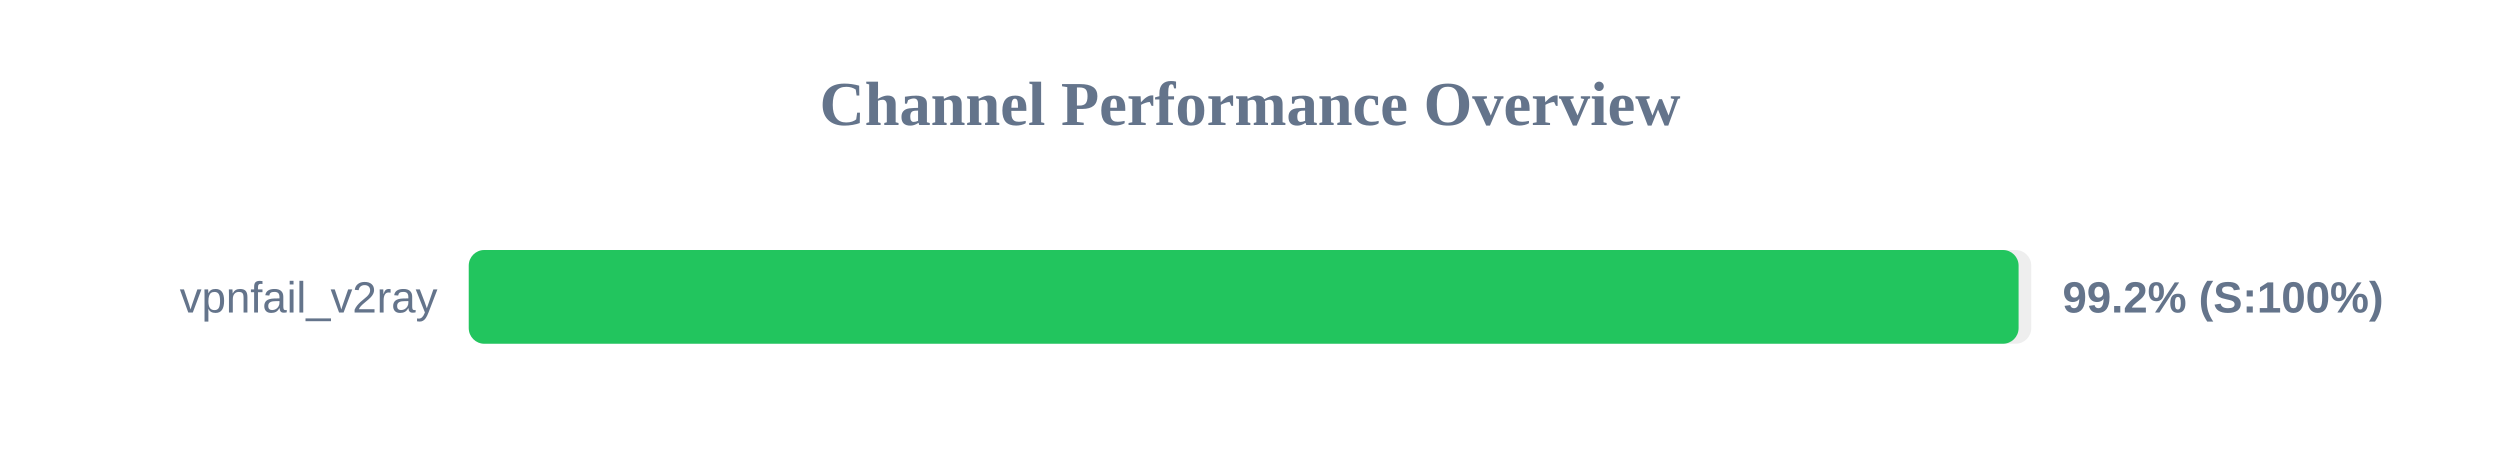
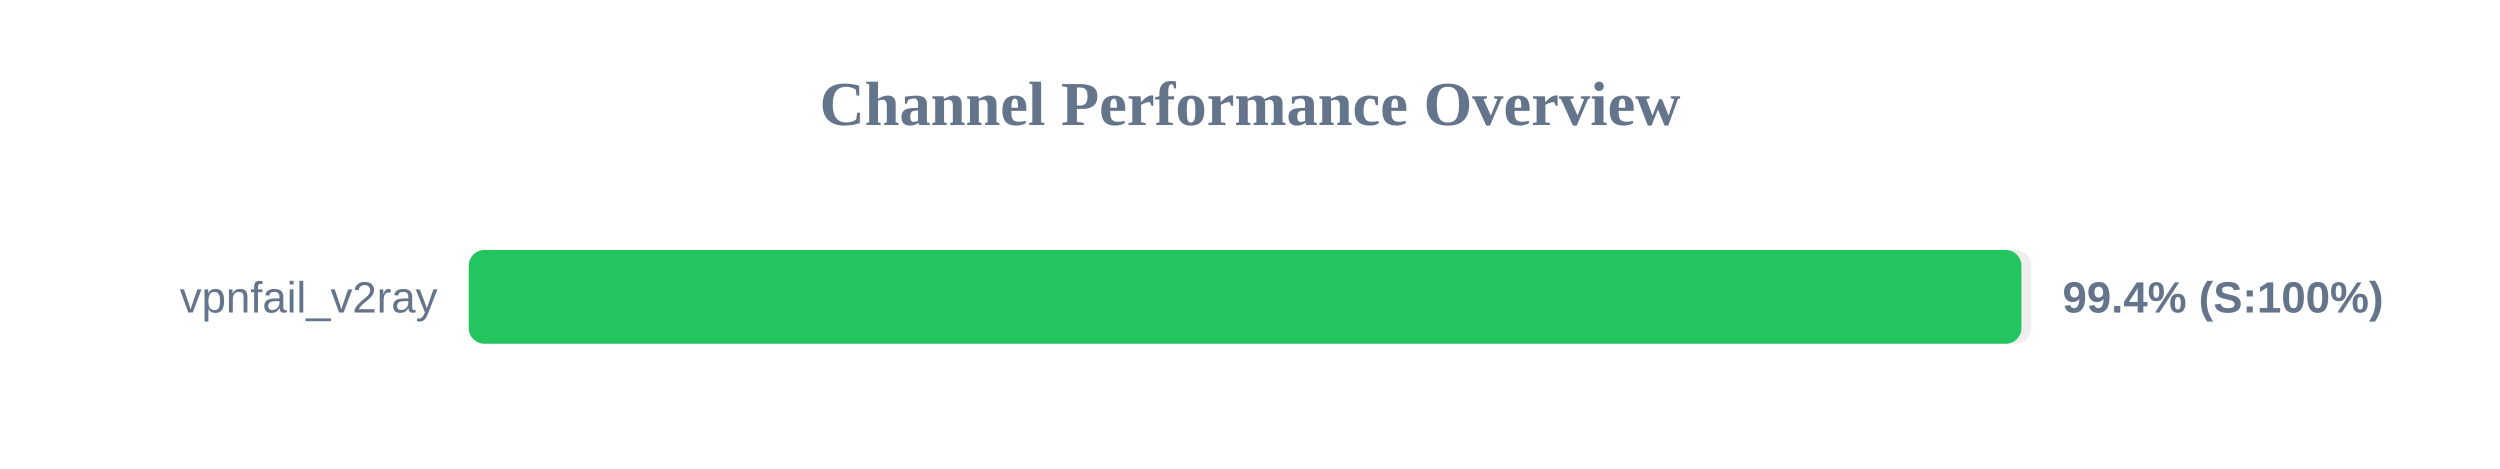
<svg xmlns="http://www.w3.org/2000/svg" width="800" height="150" version="1.1">
  <style>
        .row { font: 14px Arial; fill: #64748b; }
        .score { font: bold 14px Arial; fill: #64748b; }
    </style>
  <text x="400" y="40" text-anchor="middle" font-size="20px" font-weight="bold" fill="#64748b">Channel Performance Overview</text>
  <rect x="150" y="80" width="500" height="30" fill="#eee" rx="5" />
-   <rect x="150" y="80" width="495.95" height="30" fill="#22c55e" rx="5" />
+   <rect x="150" y="80" width="496.85" height="30" fill="#22c55e" rx="5" />
  <text x="140" y="100" text-anchor="end" class="row">vpnfail_v2ray</text>
-   <text x="660" y="100" text-anchor="start" class="score">99.2% (S:100%)</text>
+   <text x="660" y="100" text-anchor="start" class="score">99.4% (S:100%)</text>
</svg>
